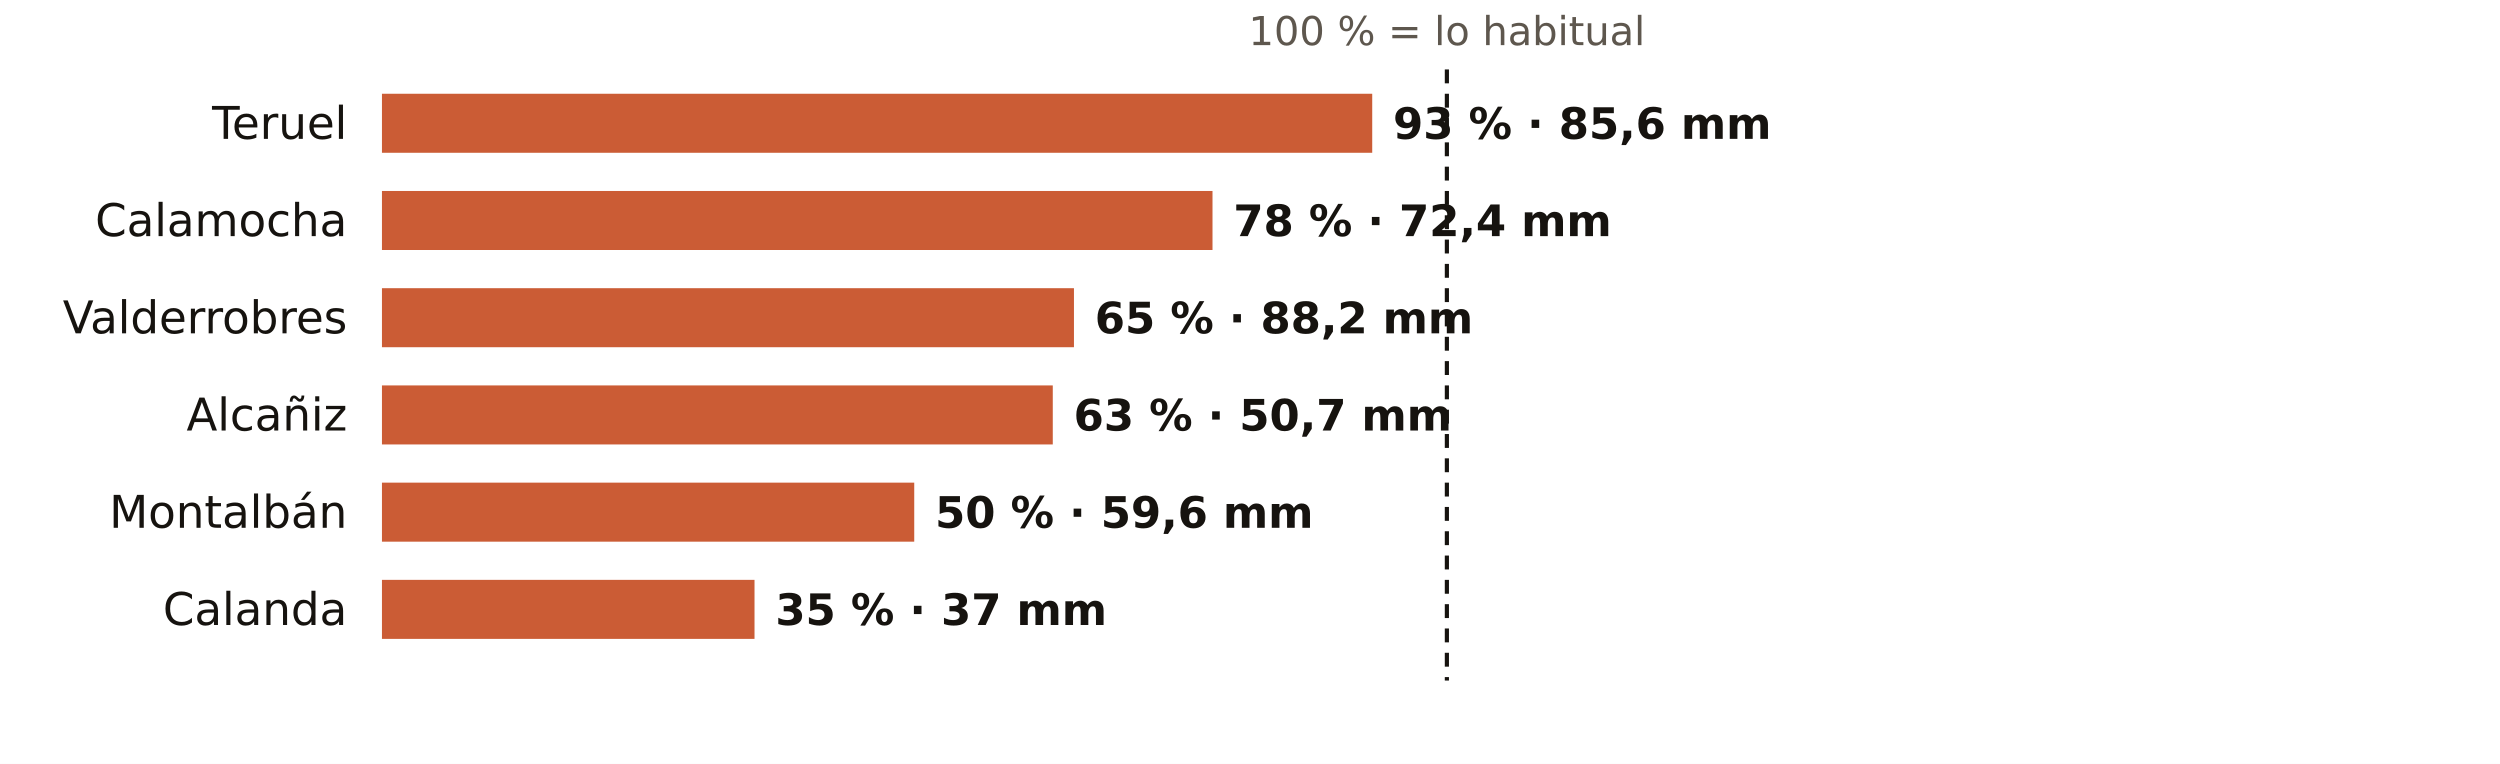
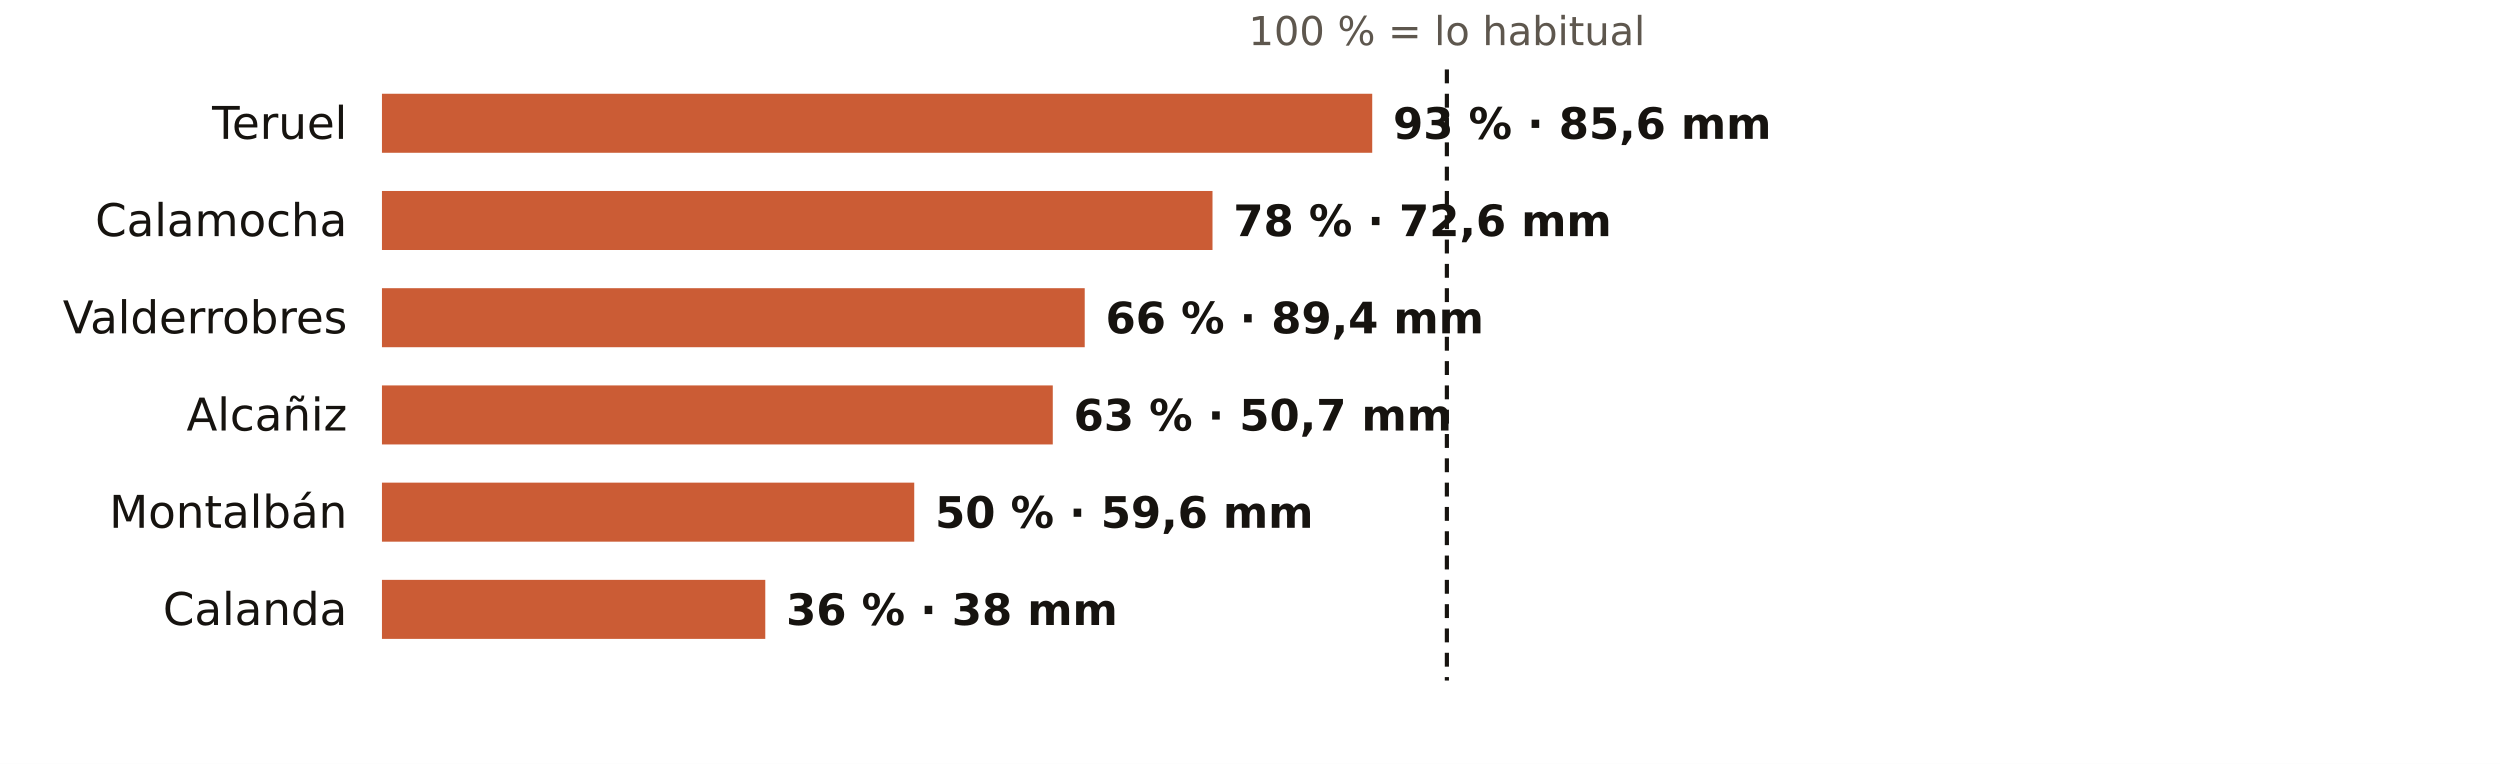
<svg xmlns="http://www.w3.org/2000/svg" viewBox="0 0 720 220" width="720" height="220" role="img" aria-label="El otoño en los pluviómetros de AEMET de Teruel: % de lo habitual">
  <rect width="720" height="220" fill="#FFFFFF" />
  <text x="416.7" y="13.0" font-size="11.5" fill="#5E574E" text-anchor="middle" font-weight="400" font-family="Public Sans, DejaVu Sans, Arial, sans-serif">100 % = lo habitual</text>
  <text x="100.0" y="40.0" font-size="13" fill="#16130F" text-anchor="end" font-weight="500" font-family="Public Sans, DejaVu Sans, Arial, sans-serif">Teruel</text>
  <rect x="110" y="27" width="285.2" height="17" fill="#C4461A" opacity="0.88" />
  <text x="401.2" y="40.0" font-size="12.5" fill="#16130F" text-anchor="start" font-weight="600" font-family="Public Sans, DejaVu Sans, Arial, sans-serif">93 % · 85,6 mm</text>
  <text x="100.0" y="68.0" font-size="13" fill="#16130F" text-anchor="end" font-weight="500" font-family="Public Sans, DejaVu Sans, Arial, sans-serif">Calamocha</text>
  <rect x="110" y="55" width="239.2" height="17" fill="#C4461A" opacity="0.88" />
-   <text x="355.2" y="68.0" font-size="12.5" fill="#16130F" text-anchor="start" font-weight="600" font-family="Public Sans, DejaVu Sans, Arial, sans-serif">78 % · 72,4 mm</text>
+   <text x="355.2" y="68.0" font-size="12.5" fill="#16130F" text-anchor="start" font-weight="600" font-family="Public Sans, DejaVu Sans, Arial, sans-serif">78 % · 72,6 mm</text>
  <text x="100.0" y="96.0" font-size="13" fill="#16130F" text-anchor="end" font-weight="500" font-family="Public Sans, DejaVu Sans, Arial, sans-serif">Valderrobres</text>
-   <rect x="110" y="83" width="199.3" height="17" fill="#C4461A" opacity="0.88" />
-   <text x="315.3" y="96.0" font-size="12.5" fill="#16130F" text-anchor="start" font-weight="600" font-family="Public Sans, DejaVu Sans, Arial, sans-serif">65 % · 88,2 mm</text>
+   <rect x="110" y="83" width="202.4" height="17" fill="#C4461A" opacity="0.88" />
+   <text x="318.4" y="96.0" font-size="12.5" fill="#16130F" text-anchor="start" font-weight="600" font-family="Public Sans, DejaVu Sans, Arial, sans-serif">66 % · 89,4 mm</text>
  <text x="100.0" y="124.0" font-size="13" fill="#16130F" text-anchor="end" font-weight="500" font-family="Public Sans, DejaVu Sans, Arial, sans-serif">Alcañiz</text>
  <rect x="110" y="111" width="193.2" height="17" fill="#C4461A" opacity="0.88" />
  <text x="309.2" y="124.0" font-size="12.5" fill="#16130F" text-anchor="start" font-weight="600" font-family="Public Sans, DejaVu Sans, Arial, sans-serif">63 % · 50,7 mm</text>
  <text x="100.0" y="152.0" font-size="13" fill="#16130F" text-anchor="end" font-weight="500" font-family="Public Sans, DejaVu Sans, Arial, sans-serif">Montalbán</text>
  <rect x="110" y="139" width="153.3" height="17" fill="#C4461A" opacity="0.88" />
  <text x="269.3" y="152.0" font-size="12.5" fill="#16130F" text-anchor="start" font-weight="600" font-family="Public Sans, DejaVu Sans, Arial, sans-serif">50 % · 59,6 mm</text>
  <text x="100.0" y="180.0" font-size="13" fill="#16130F" text-anchor="end" font-weight="500" font-family="Public Sans, DejaVu Sans, Arial, sans-serif">Calanda</text>
-   <rect x="110" y="167" width="107.3" height="17" fill="#C4461A" opacity="0.88" />
-   <text x="223.3" y="180.0" font-size="12.5" fill="#16130F" text-anchor="start" font-weight="600" font-family="Public Sans, DejaVu Sans, Arial, sans-serif">35 % · 37 mm</text>
+   <rect x="110" y="167" width="110.4" height="17" fill="#C4461A" opacity="0.88" />
+   <text x="226.4" y="180.0" font-size="12.5" fill="#16130F" text-anchor="start" font-weight="600" font-family="Public Sans, DejaVu Sans, Arial, sans-serif">36 % · 38 mm</text>
  <line x1="416.7" x2="416.7" y1="20" y2="196" stroke="#16130F" stroke-width="1.2" stroke-dasharray="4 3" />
</svg>
